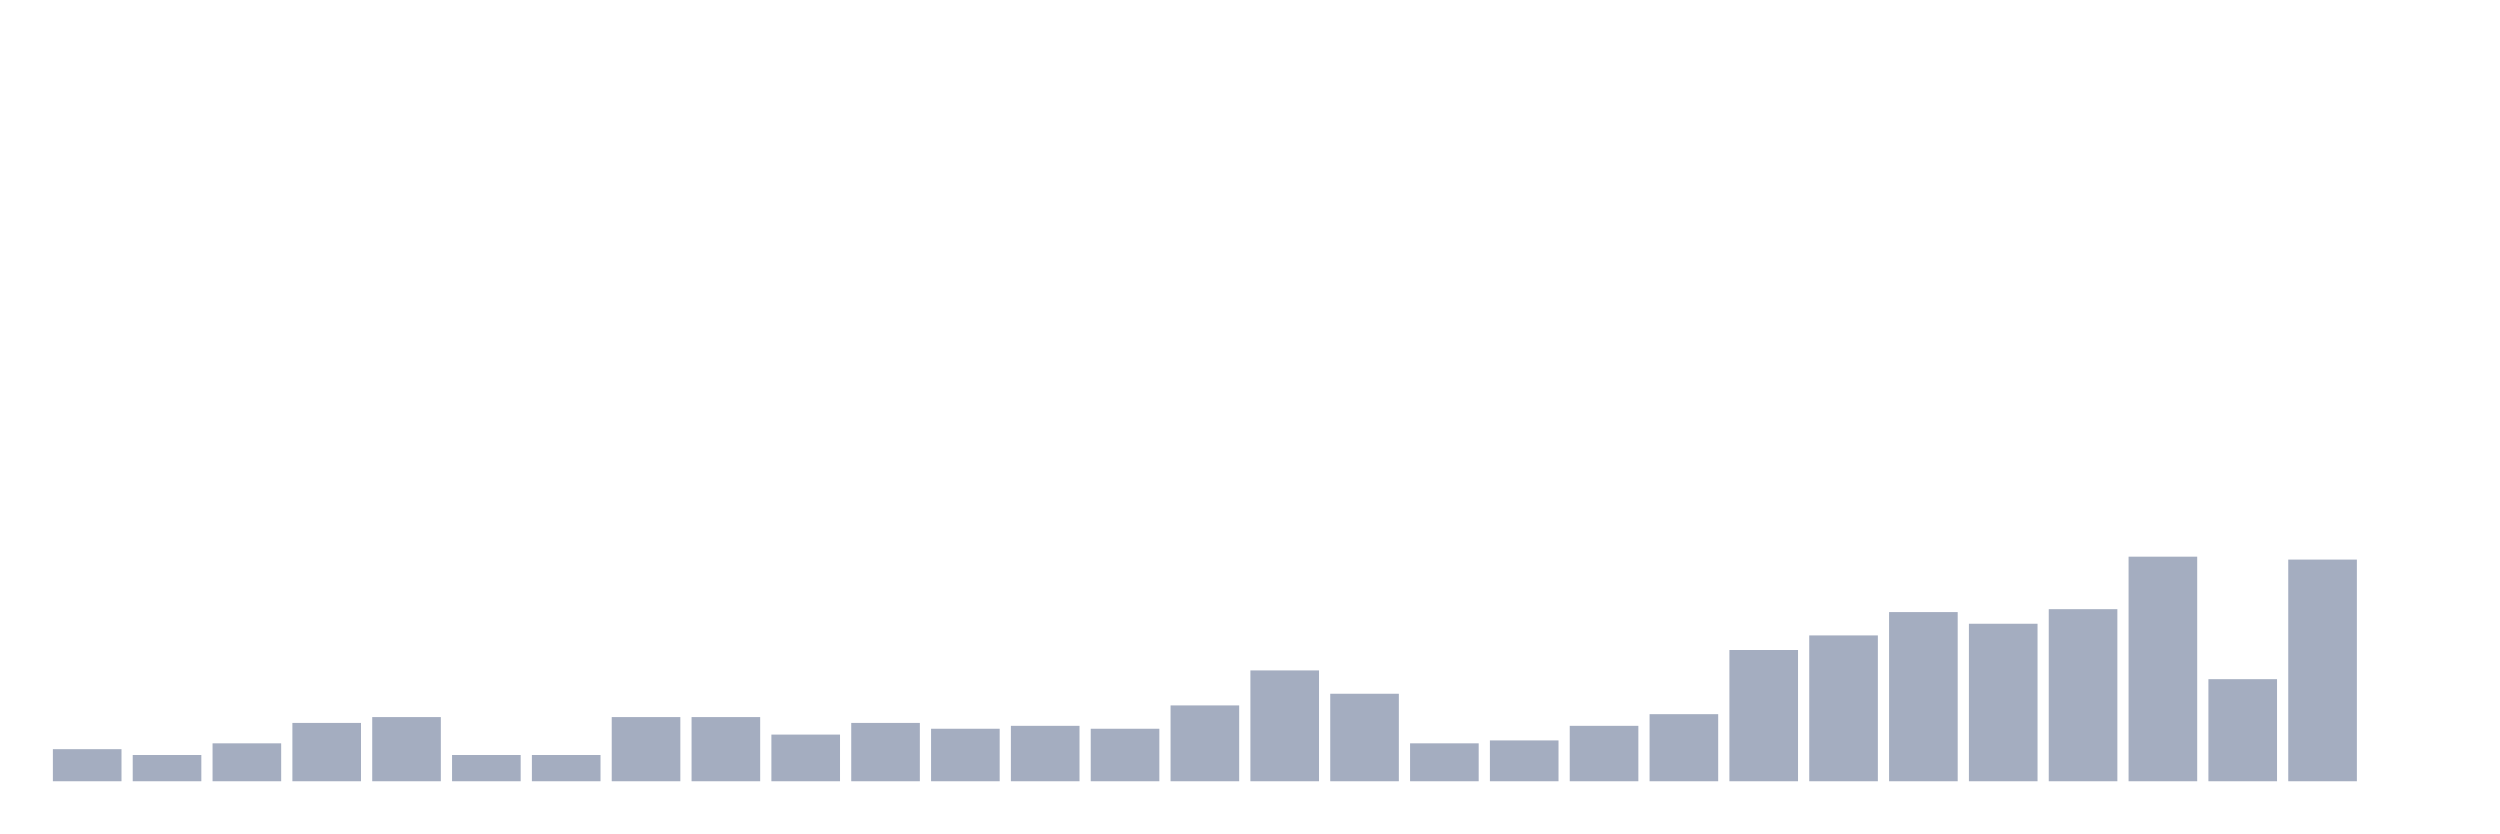
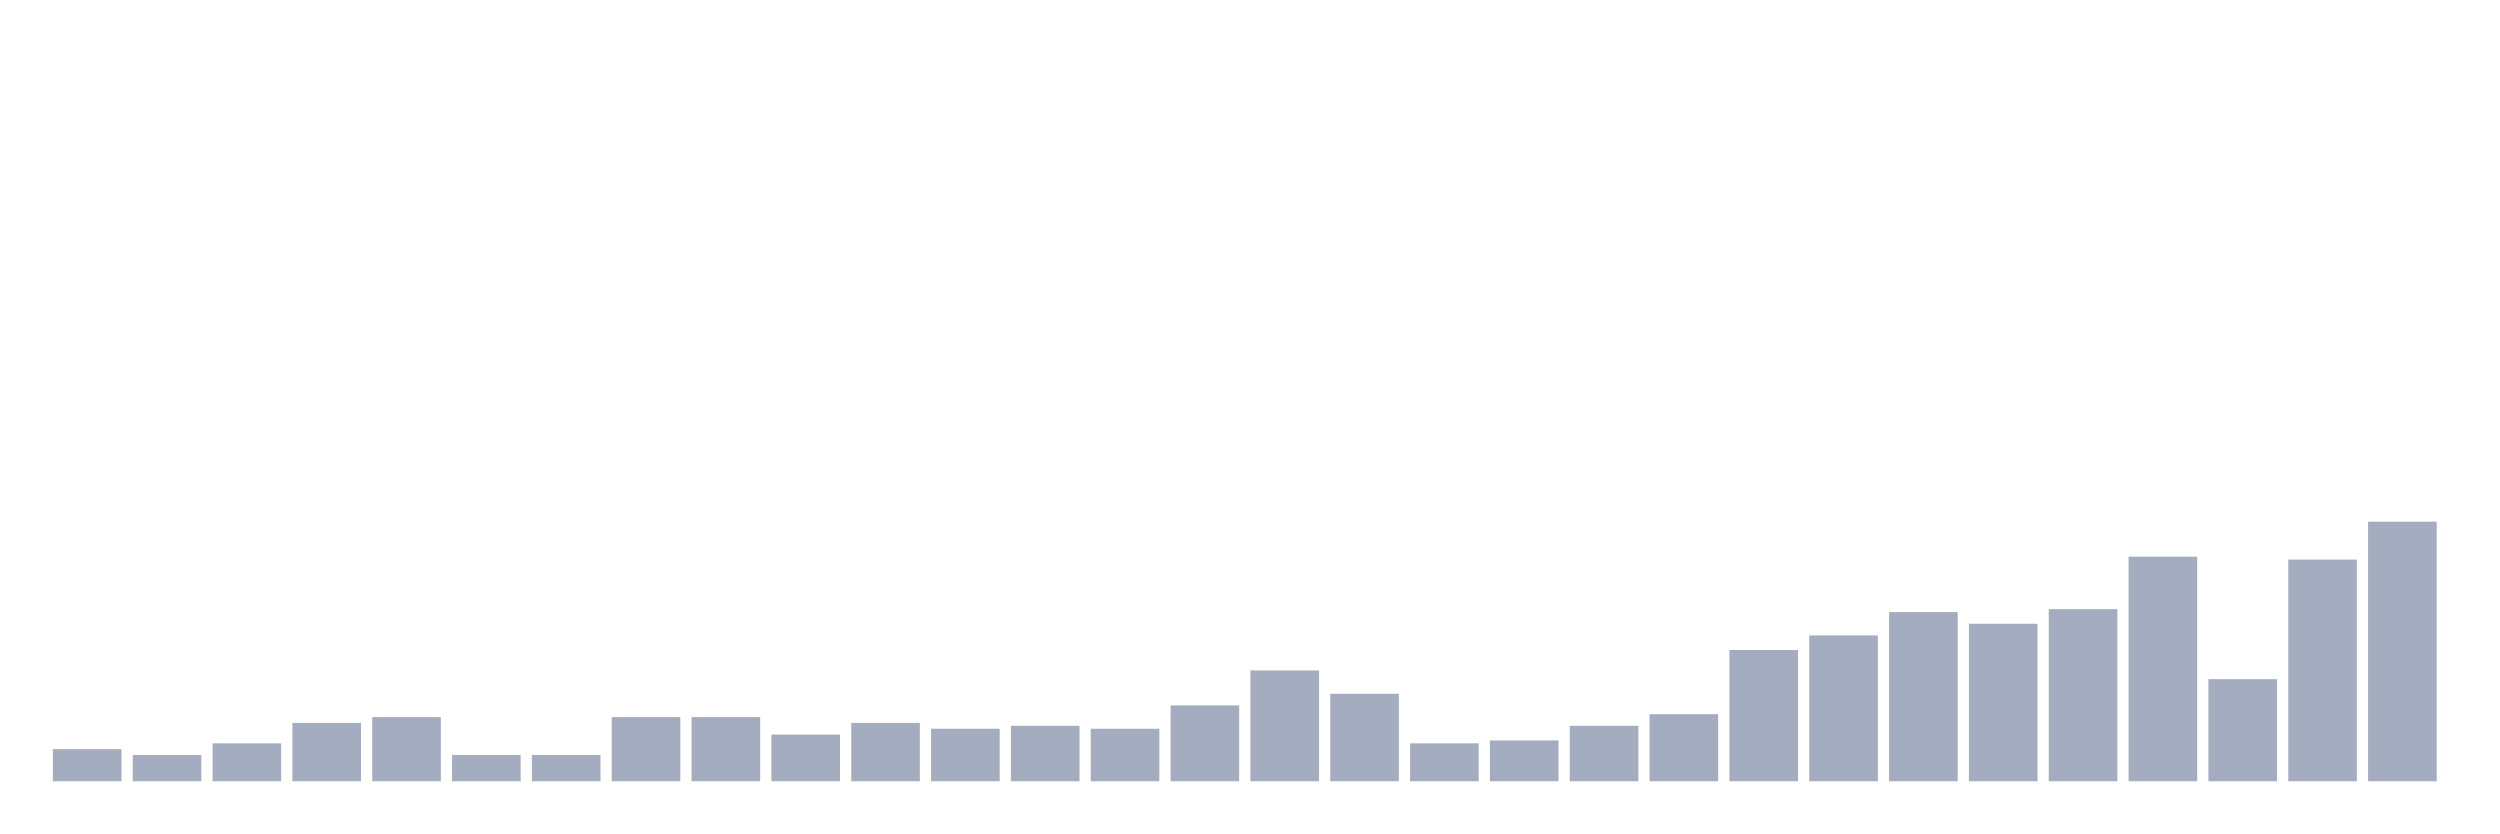
<svg xmlns="http://www.w3.org/2000/svg" viewBox="0 0 480 160">
  <g transform="translate(10,10)">
    <rect class="bar" x="0.153" width="13.175" y="133.84" height="6.16" fill="rgb(164,173,192)" />
    <rect class="bar" x="15.482" width="13.175" y="134.96" height="5.04" fill="rgb(164,173,192)" />
    <rect class="bar" x="30.81" width="13.175" y="132.72" height="7.28" fill="rgb(164,173,192)" />
    <rect class="bar" x="46.138" width="13.175" y="128.8" height="11.2" fill="rgb(164,173,192)" />
    <rect class="bar" x="61.466" width="13.175" y="127.68" height="12.32" fill="rgb(164,173,192)" />
    <rect class="bar" x="76.794" width="13.175" y="134.96" height="5.04" fill="rgb(164,173,192)" />
    <rect class="bar" x="92.123" width="13.175" y="134.96" height="5.04" fill="rgb(164,173,192)" />
    <rect class="bar" x="107.451" width="13.175" y="127.68" height="12.32" fill="rgb(164,173,192)" />
    <rect class="bar" x="122.779" width="13.175" y="127.68" height="12.32" fill="rgb(164,173,192)" />
    <rect class="bar" x="138.107" width="13.175" y="131.04" height="8.96" fill="rgb(164,173,192)" />
    <rect class="bar" x="153.436" width="13.175" y="128.8" height="11.2" fill="rgb(164,173,192)" />
    <rect class="bar" x="168.764" width="13.175" y="129.92" height="10.08" fill="rgb(164,173,192)" />
    <rect class="bar" x="184.092" width="13.175" y="129.36" height="10.64" fill="rgb(164,173,192)" />
    <rect class="bar" x="199.42" width="13.175" y="129.92" height="10.08" fill="rgb(164,173,192)" />
    <rect class="bar" x="214.748" width="13.175" y="125.44" height="14.56" fill="rgb(164,173,192)" />
    <rect class="bar" x="230.077" width="13.175" y="118.72" height="21.28" fill="rgb(164,173,192)" />
    <rect class="bar" x="245.405" width="13.175" y="123.2" height="16.8" fill="rgb(164,173,192)" />
    <rect class="bar" x="260.733" width="13.175" y="132.72" height="7.28" fill="rgb(164,173,192)" />
    <rect class="bar" x="276.061" width="13.175" y="132.16" height="7.84" fill="rgb(164,173,192)" />
    <rect class="bar" x="291.39" width="13.175" y="129.36" height="10.64" fill="rgb(164,173,192)" />
    <rect class="bar" x="306.718" width="13.175" y="127.12" height="12.88" fill="rgb(164,173,192)" />
    <rect class="bar" x="322.046" width="13.175" y="114.8" height="25.2" fill="rgb(164,173,192)" />
    <rect class="bar" x="337.374" width="13.175" y="112" height="28" fill="rgb(164,173,192)" />
    <rect class="bar" x="352.702" width="13.175" y="107.52" height="32.48" fill="rgb(164,173,192)" />
    <rect class="bar" x="368.031" width="13.175" y="109.76" height="30.24" fill="rgb(164,173,192)" />
    <rect class="bar" x="383.359" width="13.175" y="106.96" height="33.04" fill="rgb(164,173,192)" />
    <rect class="bar" x="398.687" width="13.175" y="96.88" height="43.12" fill="rgb(164,173,192)" />
    <rect class="bar" x="414.015" width="13.175" y="120.4" height="19.6" fill="rgb(164,173,192)" />
    <rect class="bar" x="429.344" width="13.175" y="97.44" height="42.56" fill="rgb(164,173,192)" />
-     <rect class="bar" x="444.672" width="13.175" y="140" height="0" fill="rgb(164,173,192)" />
+     <rect class="bar" x="444.672" width="13.175" y="90.16" height="49.84" fill="rgb(164,173,192)" />
  </g>
</svg>
